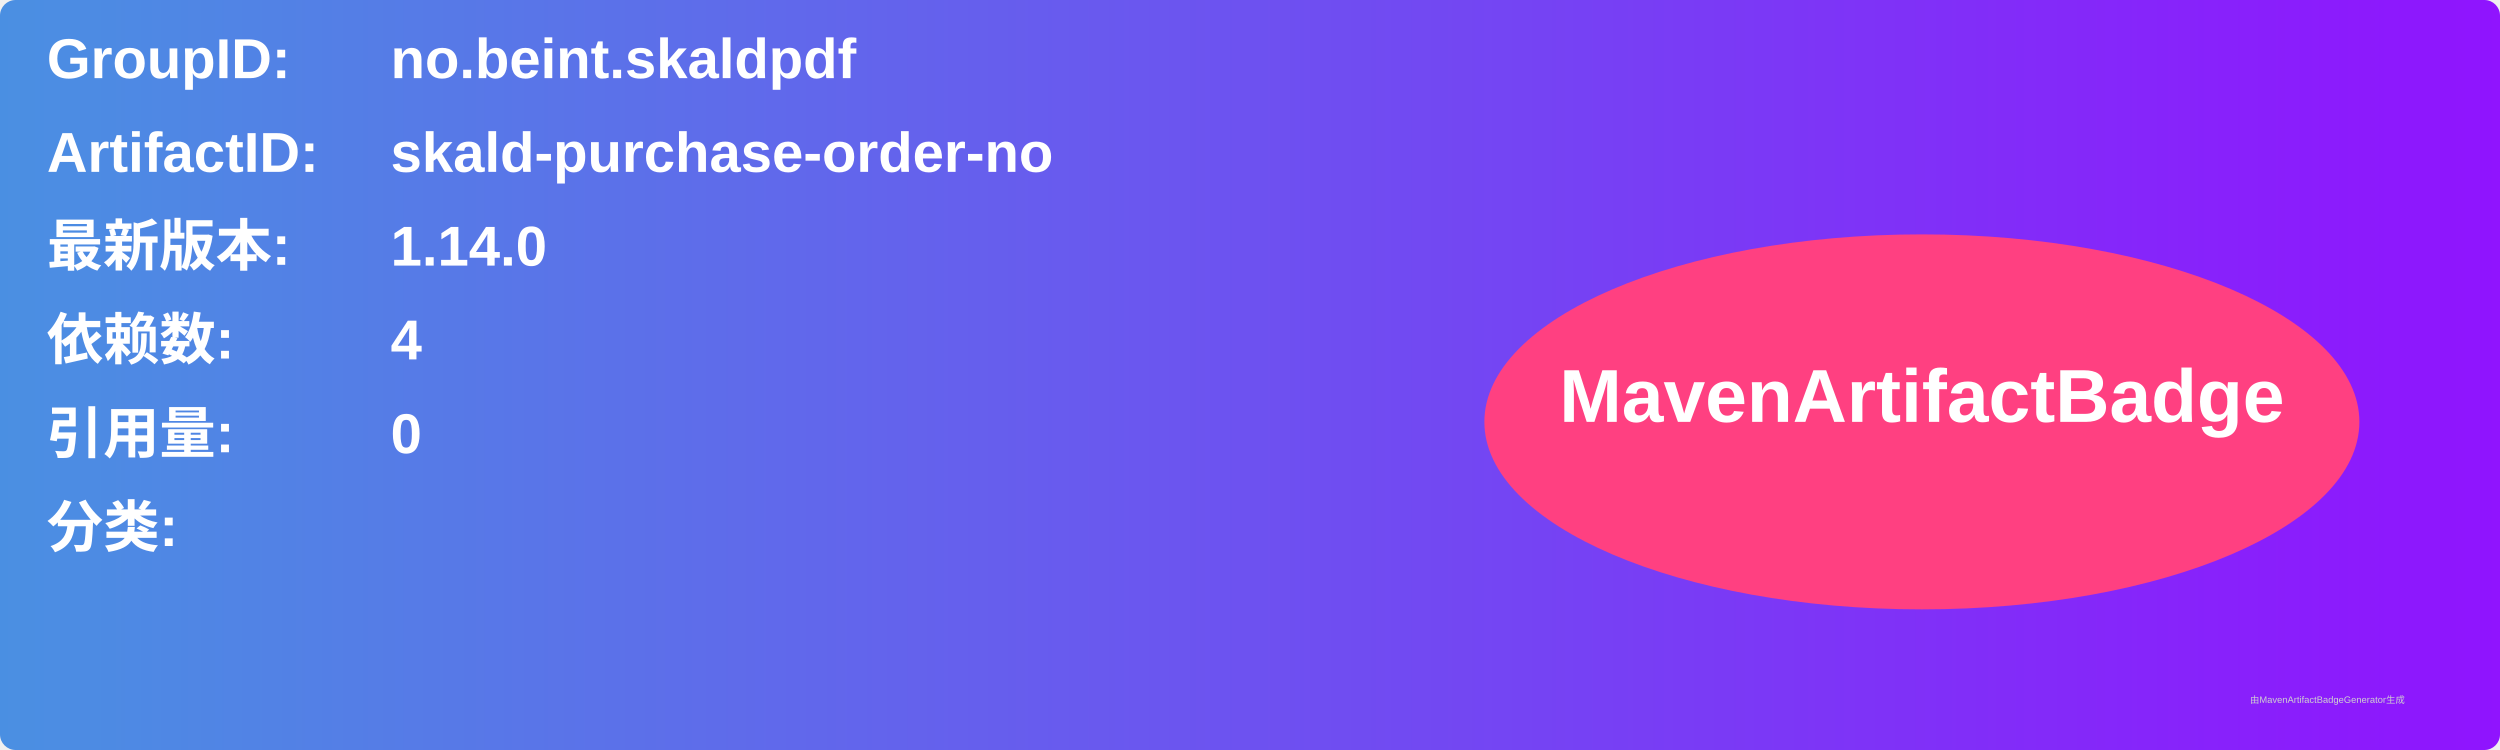
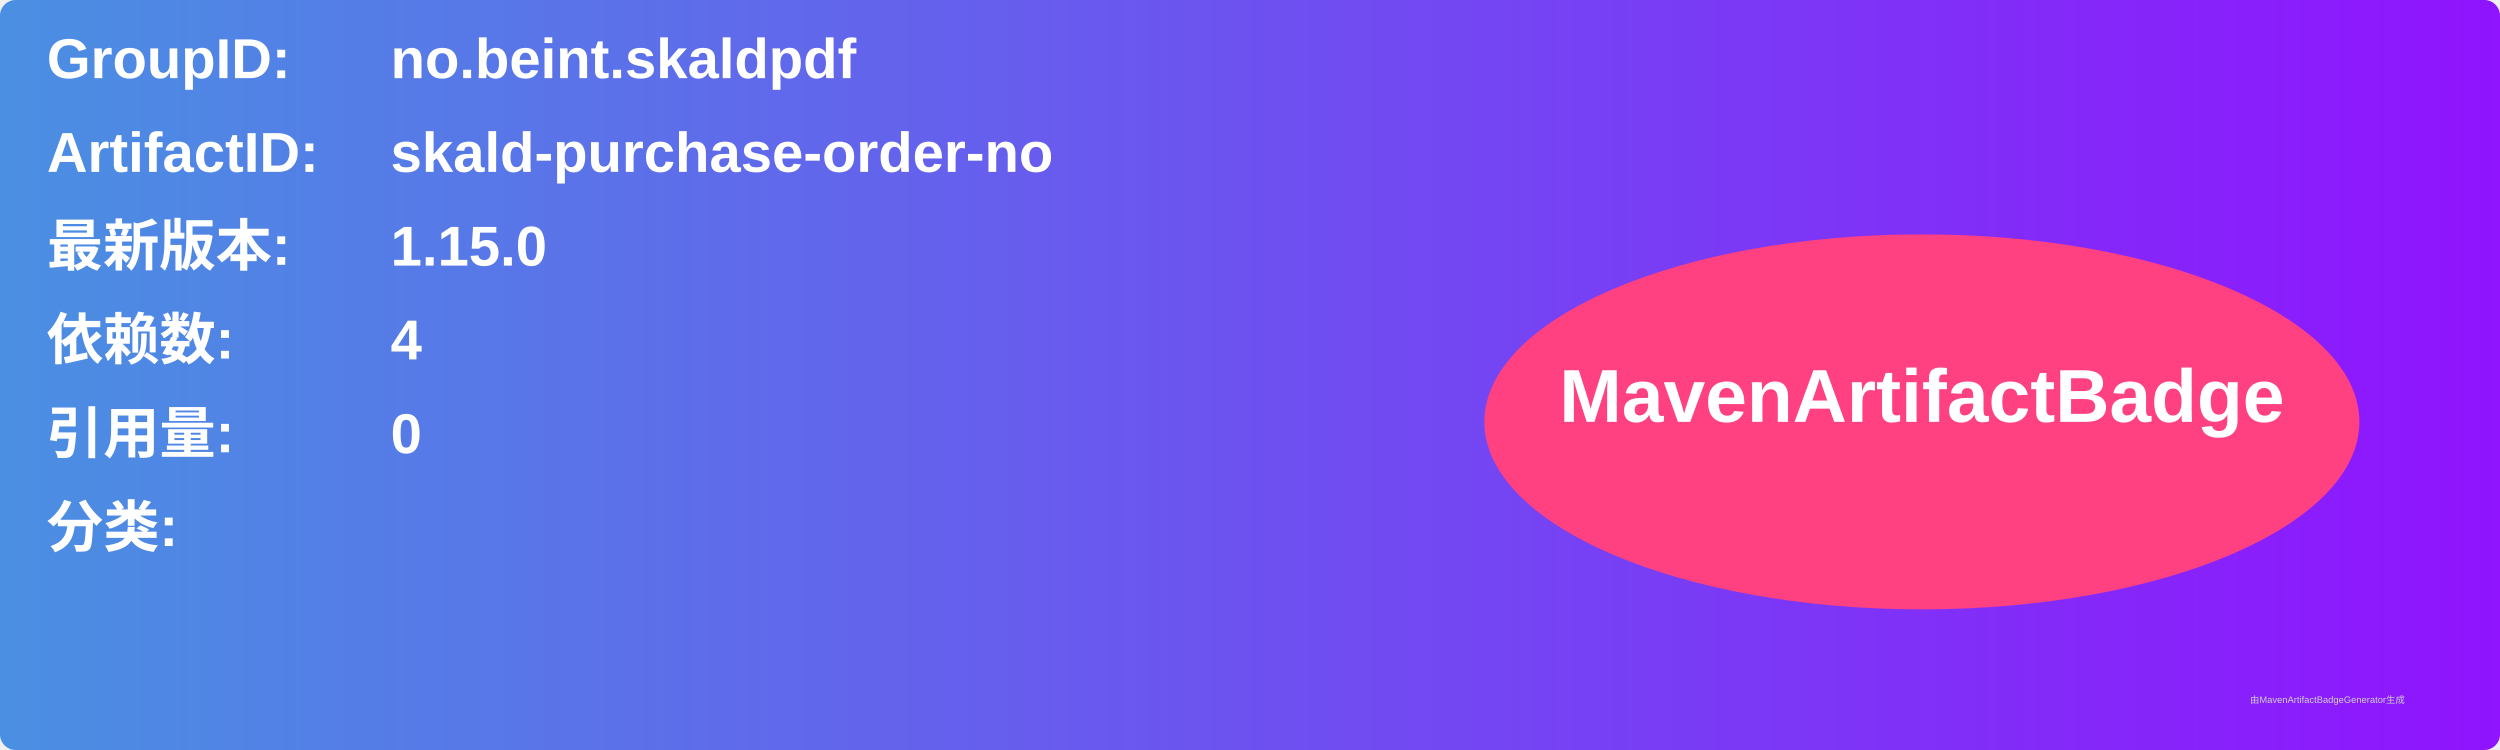
<svg xmlns="http://www.w3.org/2000/svg" width="800" height="240" viewBox="0 0 800 240">
  <linearGradient id="grad" x1="0%" y1="0%" x2="100%" y2="0%">
    <stop offset="0%" stop-color="#4a90e2" />
    <stop offset="100%" stop-color="#9013fe" />
  </linearGradient>
  <rect width="100%" height="100%" rx="5" ry="5" fill="url(#grad)" />
  <g transform="translate(15, 15)">
    <text x="0" y="10" font-family="Arial" font-size="18" fill="white" font-weight="bold" width="260">GroupID:</text>
    <text x="110" y="10" font-family="Arial" font-size="18" fill="white" font-weight="bold" width="460">no.beint.skaldpdf</text>
    <text x="0" y="40" font-family="Arial" font-size="18" fill="white" font-weight="bold" width="260">ArtifactID:</text>
    <text x="110" y="40" font-family="Arial" font-size="18" fill="white" font-weight="bold" width="460">skald-purchase-order-no</text>
    <text x="0" y="70" font-family="Arial" font-size="18" fill="white" font-weight="bold">最新版本:</text>
    <text x="110" y="70" font-family="Arial" font-size="18" fill="white" font-weight="bold">
-       <tspan font-weight="bold">1.14.0</tspan>
+       <tspan font-weight="bold">1.15.0</tspan>
    </text>
    <text x="0" y="100" font-family="Arial" font-size="18" fill="white" font-weight="bold">依赖数: </text>
    <text x="110" y="100" font-family="Arial" font-size="18" fill="white">
      <tspan font-weight="bold">4</tspan>
    </text>
    <text x="0" y="130" font-family="Arial" font-size="18" fill="white" font-weight="bold">引用量: </text>
    <text x="110" y="130" font-family="Arial" font-size="18" fill="white">
      <tspan font-weight="bold">0</tspan>
    </text>
    <text x="0" y="160" font-family="Arial" font-size="18" fill="white" font-weight="bold">分类:</text>
    <text x="10" y="190" font-family="Arial" font-size="10" fill="white">
      <tspan font-weight="bold" />
    </text>
    <ellipse cx="600" cy="120" rx="140" ry="60" fill="#ff4081" />
    <text x="600" y="120" text-anchor="middle" font-family="Arial" font-size="24" fill="white" font-weight="bold">MavenArtifactBadge</text>
  </g>
  <text x="720" y="225" font-family="Arial" font-size="3" fill="#d0d0d0">由MavenArtifactBadgeGenerator生成</text>
</svg>
